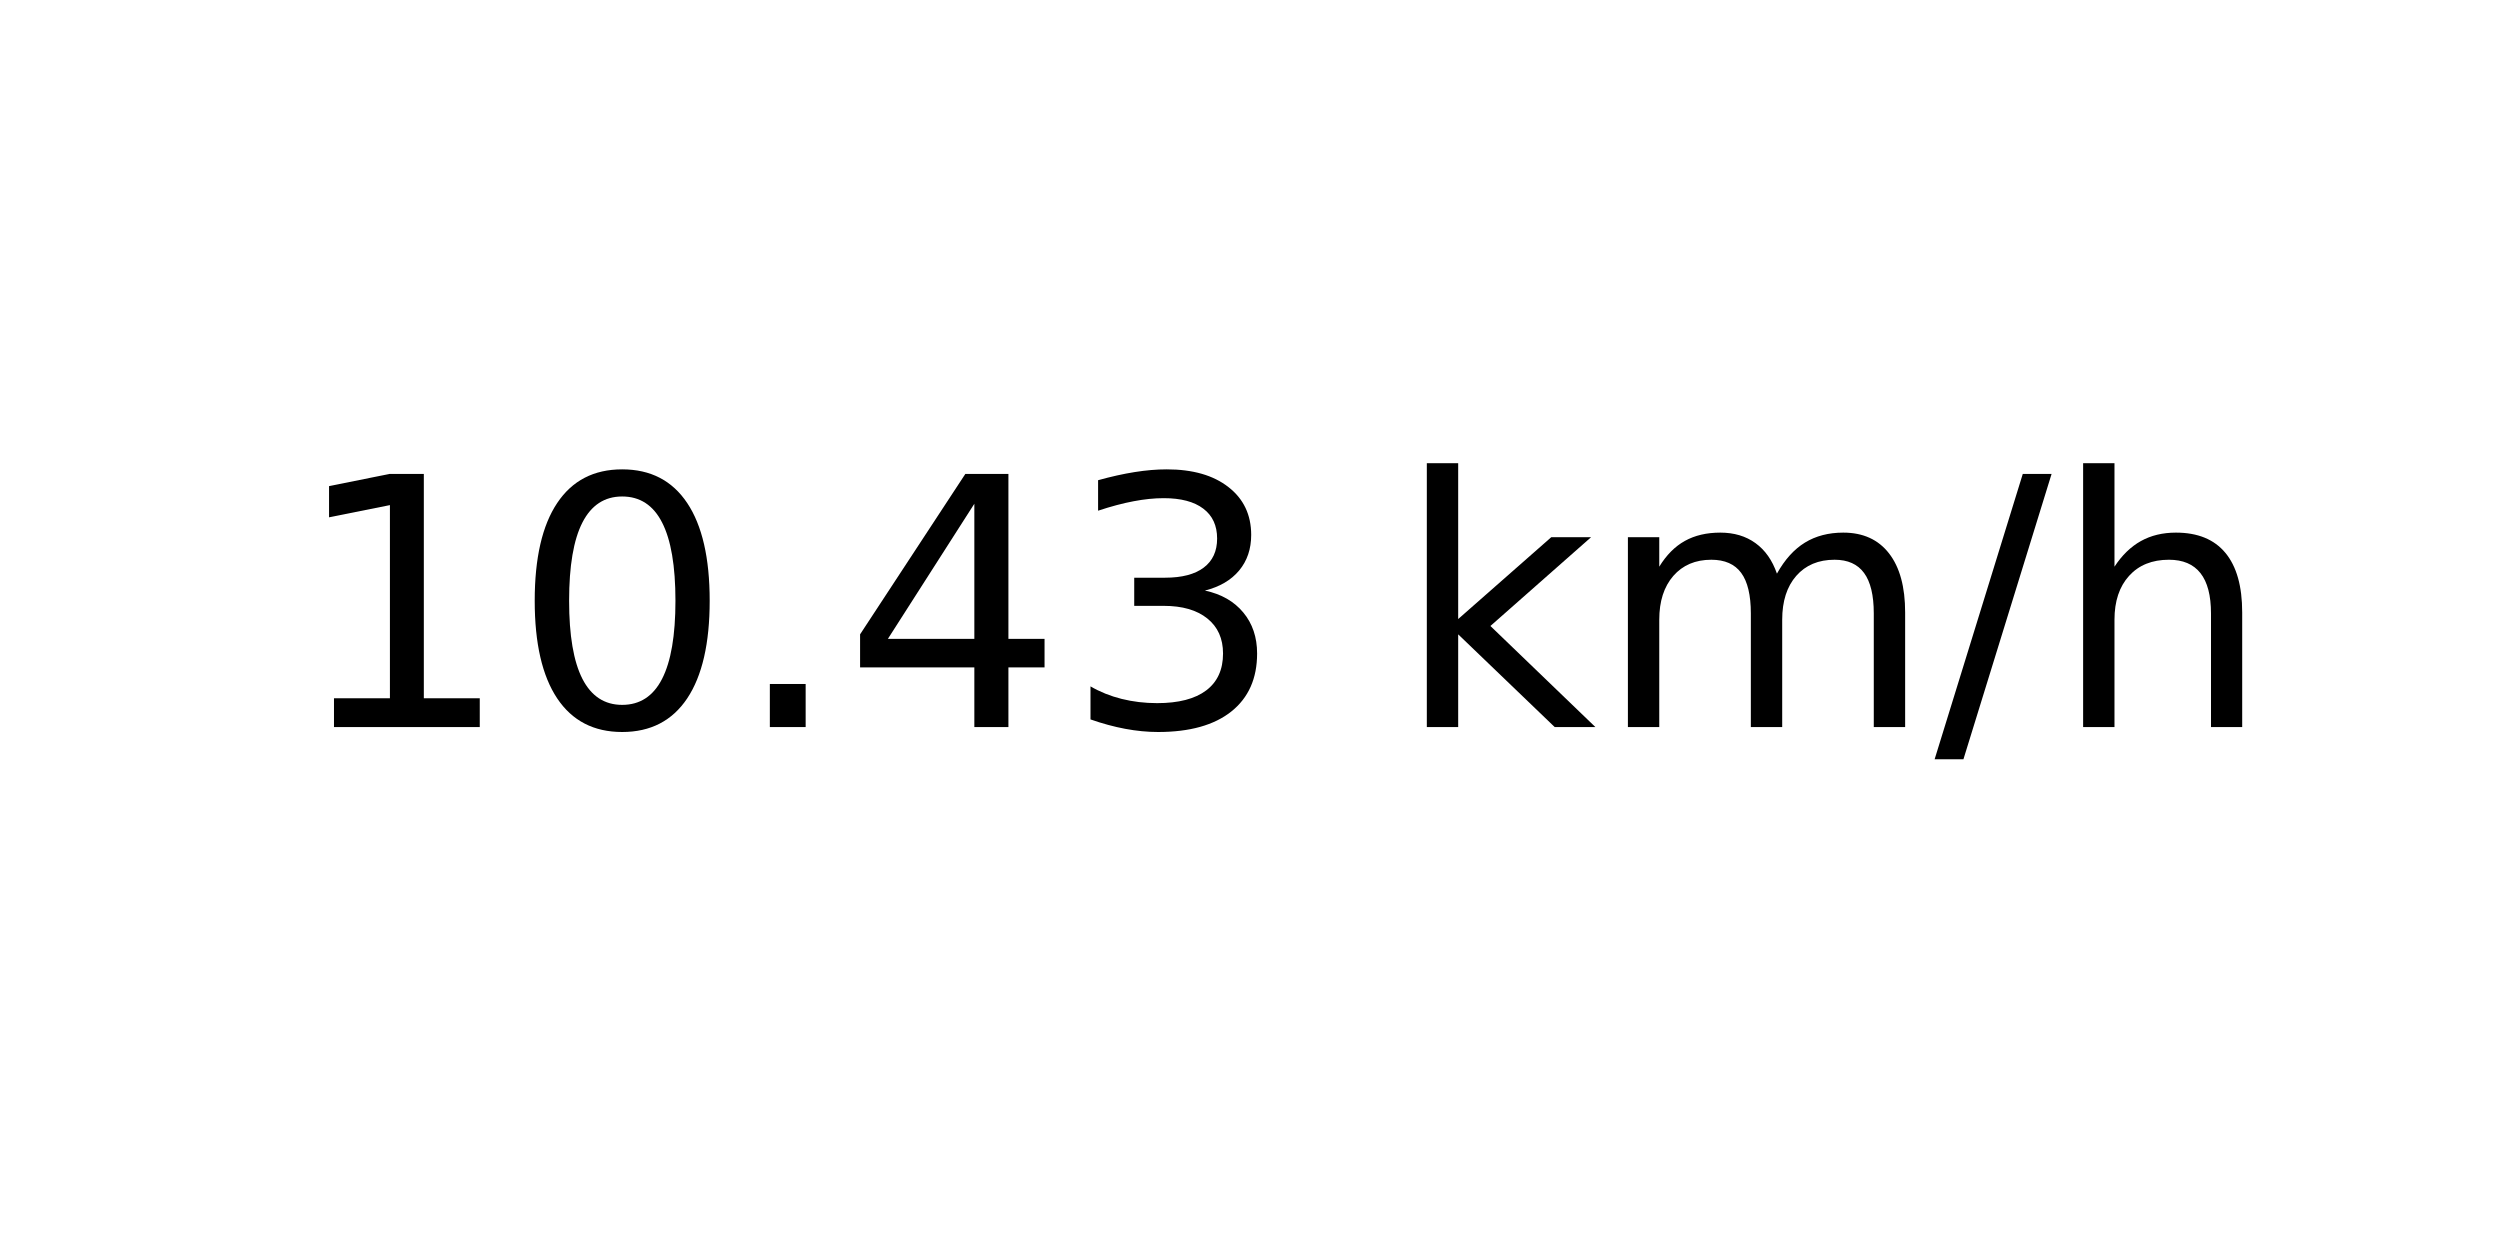
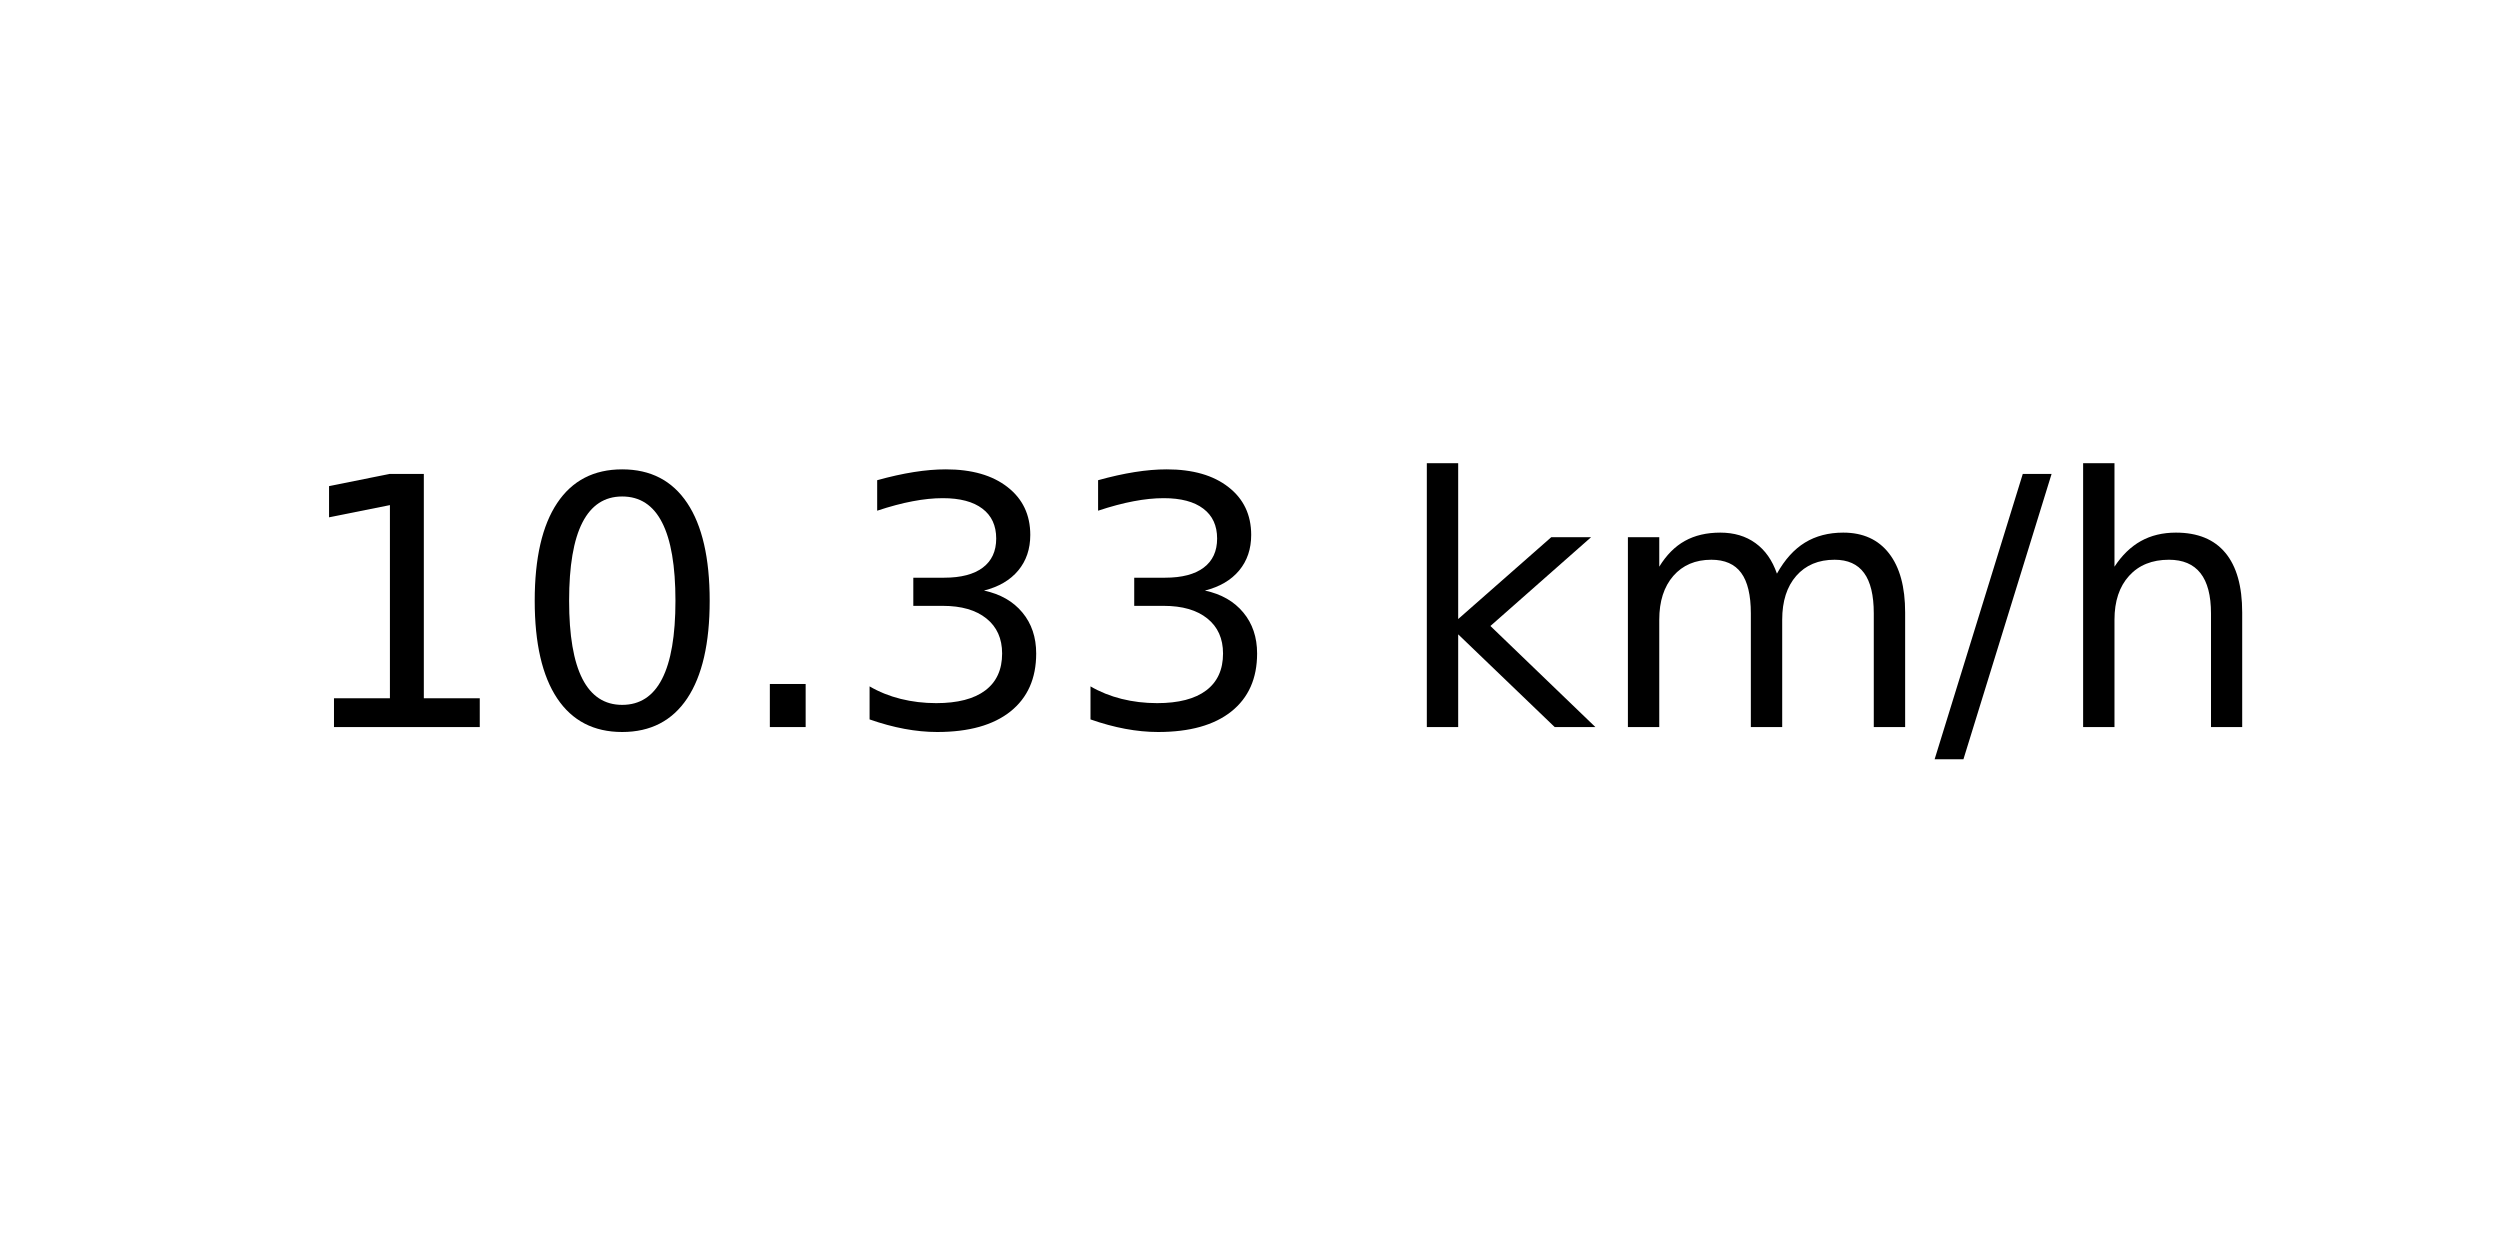
<svg xmlns="http://www.w3.org/2000/svg" xmlns:xlink="http://www.w3.org/1999/xlink" width="72pt" height="36pt" viewBox="0 0 72 36" version="1.1">
  <defs>
    <style type="text/css">*{stroke-linejoin: round; stroke-linecap: butt}</style>
  </defs>
  <g id="figure_1">
    <g id="axes_1">
      <g id="text_1">
        <g transform="translate(8.378125 20.93937) scale(0.1 -0.1)">
          <defs>
            <path id="DejaVuSans-31" d="M 794 531  L 1825 531  L 1825 4091  L 703 3866  L 703 4441  L 1819 4666  L 2450 4666  L 2450 531  L 3481 531  L 3481 0  L 794 0  L 794 531  z " transform="scale(0.015625)" />
            <path id="DejaVuSans-30" d="M 2034 4250  Q 1547 4250 1301 3770  Q 1056 3291 1056 2328  Q 1056 1369 1301 889  Q 1547 409 2034 409  Q 2525 409 2770 889  Q 3016 1369 3016 2328  Q 3016 3291 2770 3770  Q 2525 4250 2034 4250  z M 2034 4750  Q 2819 4750 3233 4129  Q 3647 3509 3647 2328  Q 3647 1150 3233 529  Q 2819 -91 2034 -91  Q 1250 -91 836 529  Q 422 1150 422 2328  Q 422 3509 836 4129  Q 1250 4750 2034 4750  z " transform="scale(0.015625)" />
            <path id="DejaVuSans-2e" d="M 684 794  L 1344 794  L 1344 0  L 684 0  L 684 794  z " transform="scale(0.015625)" />
-             <path id="DejaVuSans-34" d="M 2419 4116  L 825 1625  L 2419 1625  L 2419 4116  z M 2253 4666  L 3047 4666  L 3047 1625  L 3713 1625  L 3713 1100  L 3047 1100  L 3047 0  L 2419 0  L 2419 1100  L 313 1100  L 313 1709  L 2253 4666  z " transform="scale(0.015625)" />
            <path id="DejaVuSans-33" d="M 2597 2516  Q 3050 2419 3304 2112  Q 3559 1806 3559 1356  Q 3559 666 3084 287  Q 2609 -91 1734 -91  Q 1441 -91 1130 -33  Q 819 25 488 141  L 488 750  Q 750 597 1062 519  Q 1375 441 1716 441  Q 2309 441 2620 675  Q 2931 909 2931 1356  Q 2931 1769 2642 2001  Q 2353 2234 1838 2234  L 1294 2234  L 1294 2753  L 1863 2753  Q 2328 2753 2575 2939  Q 2822 3125 2822 3475  Q 2822 3834 2567 4026  Q 2313 4219 1838 4219  Q 1578 4219 1281 4162  Q 984 4106 628 3988  L 628 4550  Q 988 4650 1302 4700  Q 1616 4750 1894 4750  Q 2613 4750 3031 4423  Q 3450 4097 3450 3541  Q 3450 3153 3228 2886  Q 3006 2619 2597 2516  z " transform="scale(0.015625)" />
            <path id="DejaVuSans-20" transform="scale(0.015625)" />
            <path id="DejaVuSans-6b" d="M 581 4863  L 1159 4863  L 1159 1991  L 2875 3500  L 3609 3500  L 1753 1863  L 3688 0  L 2938 0  L 1159 1709  L 1159 0  L 581 0  L 581 4863  z " transform="scale(0.015625)" />
            <path id="DejaVuSans-6d" d="M 3328 2828  Q 3544 3216 3844 3400  Q 4144 3584 4550 3584  Q 5097 3584 5394 3201  Q 5691 2819 5691 2113  L 5691 0  L 5113 0  L 5113 2094  Q 5113 2597 4934 2840  Q 4756 3084 4391 3084  Q 3944 3084 3684 2787  Q 3425 2491 3425 1978  L 3425 0  L 2847 0  L 2847 2094  Q 2847 2600 2669 2842  Q 2491 3084 2119 3084  Q 1678 3084 1418 2786  Q 1159 2488 1159 1978  L 1159 0  L 581 0  L 581 3500  L 1159 3500  L 1159 2956  Q 1356 3278 1631 3431  Q 1906 3584 2284 3584  Q 2666 3584 2933 3390  Q 3200 3197 3328 2828  z " transform="scale(0.015625)" />
            <path id="DejaVuSans-2f" d="M 1625 4666  L 2156 4666  L 531 -594  L 0 -594  L 1625 4666  z " transform="scale(0.015625)" />
            <path id="DejaVuSans-68" d="M 3513 2113  L 3513 0  L 2938 0  L 2938 2094  Q 2938 2591 2744 2837  Q 2550 3084 2163 3084  Q 1697 3084 1428 2787  Q 1159 2491 1159 1978  L 1159 0  L 581 0  L 581 4863  L 1159 4863  L 1159 2956  Q 1366 3272 1645 3428  Q 1925 3584 2291 3584  Q 2894 3584 3203 3211  Q 3513 2838 3513 2113  z " transform="scale(0.015625)" />
          </defs>
          <use xlink:href="#DejaVuSans-31" />
          <use xlink:href="#DejaVuSans-30" x="63.623" />
          <use xlink:href="#DejaVuSans-2e" x="127.246" />
-           <use xlink:href="#DejaVuSans-34" x="159.033" />
+           <use xlink:href="#DejaVuSans-33" x="159.033" />
          <use xlink:href="#DejaVuSans-33" x="222.656" />
          <use xlink:href="#DejaVuSans-20" x="286.279" />
          <use xlink:href="#DejaVuSans-6b" x="318.066" />
          <use xlink:href="#DejaVuSans-6d" x="375.977" />
          <use xlink:href="#DejaVuSans-2f" x="473.389" />
          <use xlink:href="#DejaVuSans-68" x="507.08" />
        </g>
      </g>
    </g>
  </g>
</svg>
